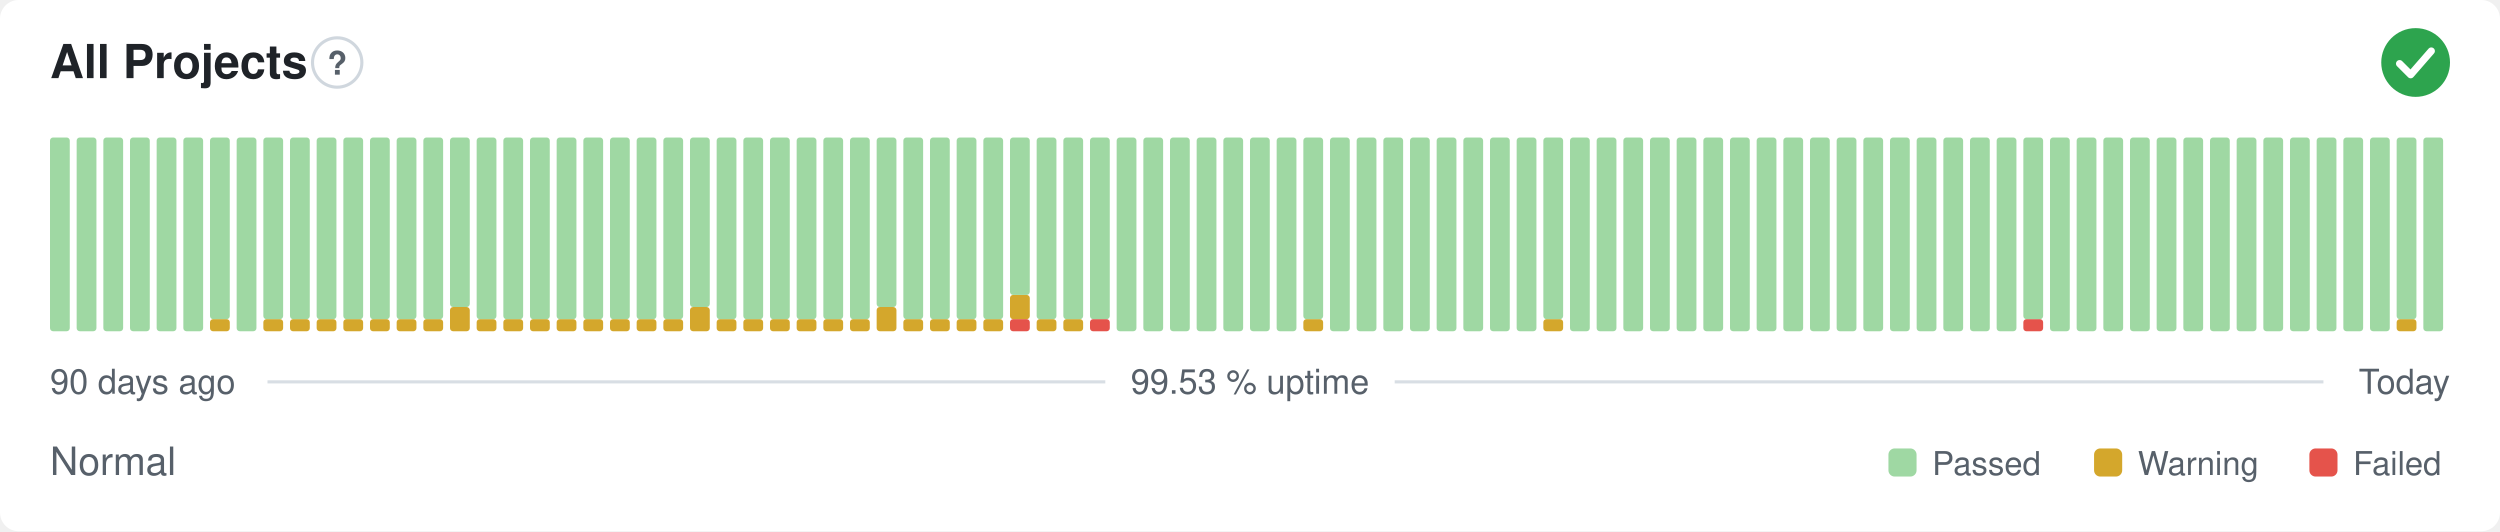
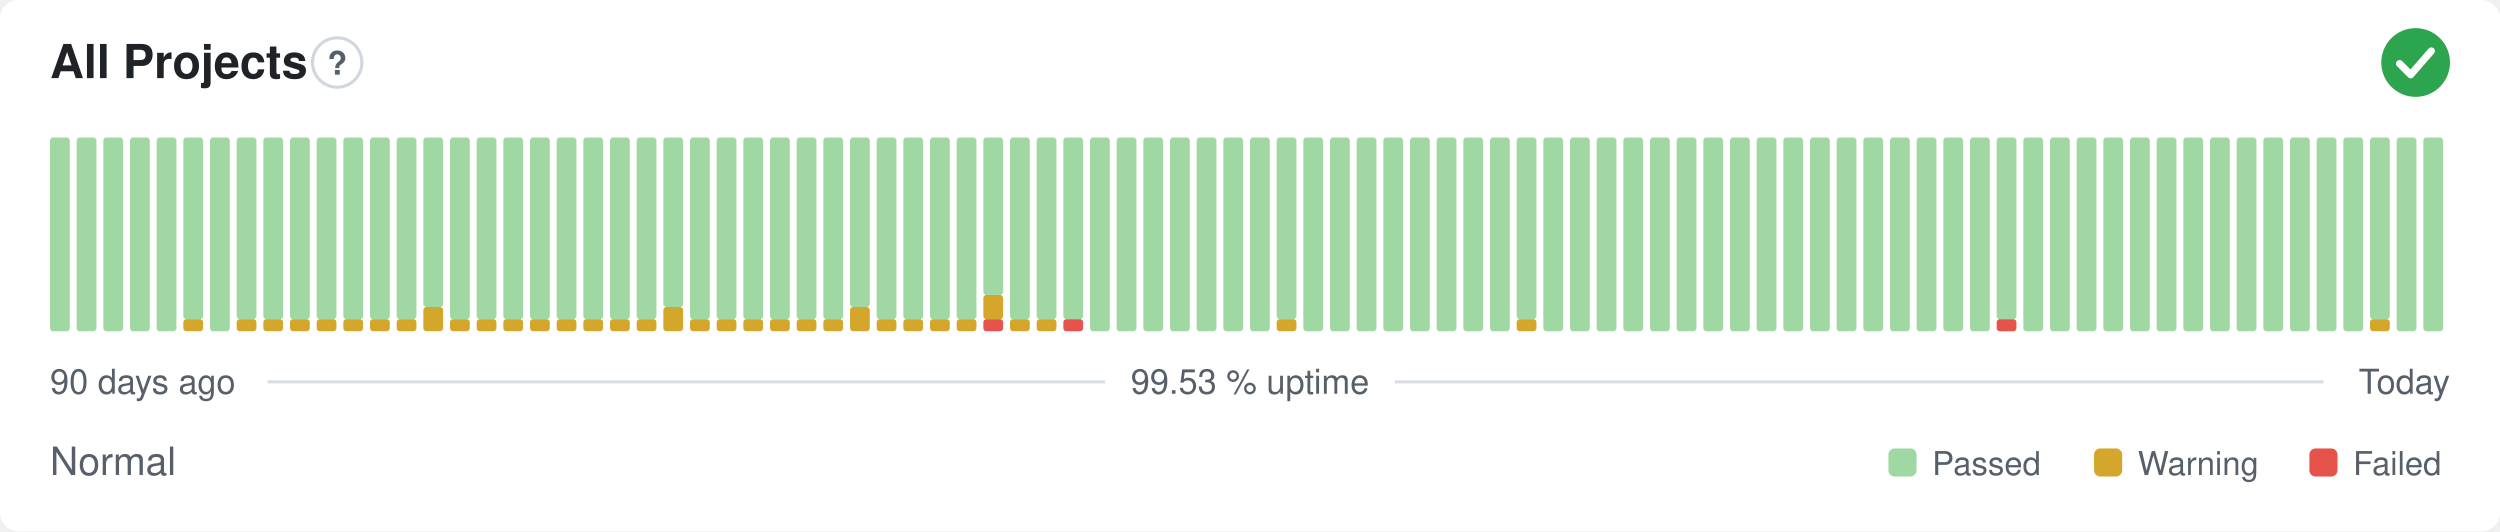
<svg xmlns="http://www.w3.org/2000/svg" width="800" height="170" viewBox="0 0 800 170" role="img" aria-label="All Projects: Normal, 99.53 % uptime over the last 90 days" font-family="-apple-system,BlinkMacSystemFont,'Segoe UI',Helvetica,Arial,sans-serif">
  <style>
    @media (prefers-color-scheme: dark) {
      .bg { fill: #0d1117 }
      .title { fill: #e6edf3 }
      .muted { fill: #8b949e }
      .hint { stroke: #30363d }
      .rule { stroke: #30363d }
      .nodata { fill: #21262d }
    }
  </style>
  <rect class="bg" width="800" height="170" rx="6" fill="#ffffff" />
  <text class="title" x="16" y="25" font-size="15" font-weight="600" fill="#1f2328">All Projects</text>
  <circle class="hint" cx="107.9" cy="20" r="7.9" fill="none" stroke="#d0d7de" stroke-width="1" />
  <text class="muted" x="107.9" y="23.9" text-anchor="middle" font-size="10.4" font-weight="700" fill="#57606a">?</text>
  <circle cx="773" cy="20" r="11" fill="#2da44e" />
  <path d="M767.87 20.37l3.54 3.54 6.60 -7.58" fill="none" stroke="#fff" stroke-width="2.31" stroke-linecap="round" stroke-linejoin="round" />
  <rect x="16.00" y="44.00" width="6.33" height="62.00" rx="1" fill="#9fd8a3" />
  <rect x="24.53" y="44.00" width="6.33" height="62.00" rx="1" fill="#9fd8a3" />
  <rect x="33.07" y="44.00" width="6.33" height="62.00" rx="1" fill="#9fd8a3" />
  <rect x="41.60" y="44.00" width="6.33" height="62.00" rx="1" fill="#9fd8a3" />
  <rect x="50.13" y="44.00" width="6.33" height="62.00" rx="1" fill="#9fd8a3" />
-   <rect x="58.67" y="44.00" width="6.33" height="62.00" rx="1" fill="#9fd8a3" />
-   <rect x="67.20" y="102.13" width="6.33" height="3.88" rx="1" fill="#d4a72c" />
-   <rect x="67.20" y="44.00" width="6.33" height="58.13" rx="1" fill="#9fd8a3" />
-   <rect x="75.73" y="44.00" width="6.33" height="62.00" rx="1" fill="#9fd8a3" />
+   <rect x="58.67" y="102.13" width="6.33" height="3.88" rx="1" fill="#d4a72c" />
+   <rect x="58.67" y="44.00" width="6.33" height="58.13" rx="1" fill="#9fd8a3" />
+   <rect x="67.20" y="44.00" width="6.33" height="62.00" rx="1" fill="#9fd8a3" />
+   <rect x="75.73" y="102.13" width="6.33" height="3.88" rx="1" fill="#d4a72c" />
+   <rect x="75.73" y="44.00" width="6.33" height="58.13" rx="1" fill="#9fd8a3" />
  <rect x="84.27" y="102.13" width="6.33" height="3.88" rx="1" fill="#d4a72c" />
  <rect x="84.27" y="44.00" width="6.33" height="58.13" rx="1" fill="#9fd8a3" />
  <rect x="92.80" y="102.13" width="6.33" height="3.88" rx="1" fill="#d4a72c" />
  <rect x="92.80" y="44.00" width="6.33" height="58.13" rx="1" fill="#9fd8a3" />
  <rect x="101.33" y="102.13" width="6.33" height="3.88" rx="1" fill="#d4a72c" />
  <rect x="101.33" y="44.00" width="6.33" height="58.13" rx="1" fill="#9fd8a3" />
  <rect x="109.87" y="102.13" width="6.33" height="3.88" rx="1" fill="#d4a72c" />
  <rect x="109.87" y="44.00" width="6.33" height="58.13" rx="1" fill="#9fd8a3" />
  <rect x="118.40" y="102.13" width="6.33" height="3.88" rx="1" fill="#d4a72c" />
  <rect x="118.40" y="44.00" width="6.33" height="58.13" rx="1" fill="#9fd8a3" />
  <rect x="126.93" y="102.13" width="6.33" height="3.88" rx="1" fill="#d4a72c" />
  <rect x="126.93" y="44.00" width="6.33" height="58.13" rx="1" fill="#9fd8a3" />
-   <rect x="135.47" y="102.13" width="6.33" height="3.88" rx="1" fill="#d4a72c" />
-   <rect x="135.47" y="44.00" width="6.33" height="58.13" rx="1" fill="#9fd8a3" />
-   <rect x="144.00" y="98.25" width="6.33" height="7.75" rx="1" fill="#d4a72c" />
-   <rect x="144.00" y="44.00" width="6.33" height="54.25" rx="1" fill="#9fd8a3" />
+   <rect x="135.47" y="98.25" width="6.33" height="7.75" rx="1" fill="#d4a72c" />
+   <rect x="135.47" y="44.00" width="6.33" height="54.25" rx="1" fill="#9fd8a3" />
+   <rect x="144.00" y="102.13" width="6.33" height="3.88" rx="1" fill="#d4a72c" />
+   <rect x="144.00" y="44.00" width="6.33" height="58.13" rx="1" fill="#9fd8a3" />
  <rect x="152.53" y="102.13" width="6.33" height="3.88" rx="1" fill="#d4a72c" />
  <rect x="152.53" y="44.00" width="6.33" height="58.13" rx="1" fill="#9fd8a3" />
  <rect x="161.07" y="102.13" width="6.33" height="3.88" rx="1" fill="#d4a72c" />
  <rect x="161.07" y="44.00" width="6.33" height="58.13" rx="1" fill="#9fd8a3" />
  <rect x="169.60" y="102.13" width="6.33" height="3.88" rx="1" fill="#d4a72c" />
  <rect x="169.60" y="44.00" width="6.33" height="58.13" rx="1" fill="#9fd8a3" />
  <rect x="178.13" y="102.13" width="6.33" height="3.88" rx="1" fill="#d4a72c" />
  <rect x="178.13" y="44.00" width="6.33" height="58.13" rx="1" fill="#9fd8a3" />
  <rect x="186.67" y="102.13" width="6.33" height="3.88" rx="1" fill="#d4a72c" />
  <rect x="186.67" y="44.00" width="6.33" height="58.13" rx="1" fill="#9fd8a3" />
  <rect x="195.20" y="102.13" width="6.33" height="3.88" rx="1" fill="#d4a72c" />
  <rect x="195.20" y="44.00" width="6.33" height="58.13" rx="1" fill="#9fd8a3" />
  <rect x="203.73" y="102.13" width="6.33" height="3.88" rx="1" fill="#d4a72c" />
  <rect x="203.73" y="44.00" width="6.33" height="58.13" rx="1" fill="#9fd8a3" />
-   <rect x="212.27" y="102.13" width="6.33" height="3.88" rx="1" fill="#d4a72c" />
-   <rect x="212.27" y="44.00" width="6.33" height="58.13" rx="1" fill="#9fd8a3" />
-   <rect x="220.80" y="98.25" width="6.33" height="7.75" rx="1" fill="#d4a72c" />
-   <rect x="220.80" y="44.00" width="6.33" height="54.25" rx="1" fill="#9fd8a3" />
+   <rect x="212.27" y="98.25" width="6.33" height="7.75" rx="1" fill="#d4a72c" />
+   <rect x="212.27" y="44.00" width="6.33" height="54.25" rx="1" fill="#9fd8a3" />
+   <rect x="220.80" y="102.13" width="6.33" height="3.88" rx="1" fill="#d4a72c" />
+   <rect x="220.80" y="44.00" width="6.33" height="58.13" rx="1" fill="#9fd8a3" />
  <rect x="229.33" y="102.13" width="6.33" height="3.88" rx="1" fill="#d4a72c" />
  <rect x="229.33" y="44.00" width="6.33" height="58.13" rx="1" fill="#9fd8a3" />
  <rect x="237.87" y="102.13" width="6.33" height="3.88" rx="1" fill="#d4a72c" />
  <rect x="237.87" y="44.00" width="6.33" height="58.13" rx="1" fill="#9fd8a3" />
  <rect x="246.40" y="102.13" width="6.33" height="3.88" rx="1" fill="#d4a72c" />
  <rect x="246.40" y="44.00" width="6.33" height="58.13" rx="1" fill="#9fd8a3" />
  <rect x="254.93" y="102.13" width="6.33" height="3.88" rx="1" fill="#d4a72c" />
  <rect x="254.93" y="44.00" width="6.33" height="58.13" rx="1" fill="#9fd8a3" />
  <rect x="263.47" y="102.13" width="6.33" height="3.88" rx="1" fill="#d4a72c" />
  <rect x="263.47" y="44.00" width="6.33" height="58.13" rx="1" fill="#9fd8a3" />
-   <rect x="272.00" y="102.13" width="6.33" height="3.88" rx="1" fill="#d4a72c" />
-   <rect x="272.00" y="44.00" width="6.33" height="58.13" rx="1" fill="#9fd8a3" />
-   <rect x="280.53" y="98.25" width="6.33" height="7.75" rx="1" fill="#d4a72c" />
-   <rect x="280.53" y="44.00" width="6.33" height="54.25" rx="1" fill="#9fd8a3" />
+   <rect x="272.00" y="98.25" width="6.33" height="7.75" rx="1" fill="#d4a72c" />
+   <rect x="272.00" y="44.00" width="6.33" height="54.25" rx="1" fill="#9fd8a3" />
+   <rect x="280.53" y="102.13" width="6.33" height="3.88" rx="1" fill="#d4a72c" />
+   <rect x="280.53" y="44.00" width="6.33" height="58.13" rx="1" fill="#9fd8a3" />
  <rect x="289.07" y="102.13" width="6.33" height="3.88" rx="1" fill="#d4a72c" />
  <rect x="289.07" y="44.00" width="6.33" height="58.13" rx="1" fill="#9fd8a3" />
  <rect x="297.60" y="102.13" width="6.33" height="3.88" rx="1" fill="#d4a72c" />
  <rect x="297.60" y="44.00" width="6.33" height="58.13" rx="1" fill="#9fd8a3" />
  <rect x="306.13" y="102.13" width="6.33" height="3.88" rx="1" fill="#d4a72c" />
  <rect x="306.13" y="44.00" width="6.33" height="58.13" rx="1" fill="#9fd8a3" />
-   <rect x="314.67" y="102.13" width="6.33" height="3.88" rx="1" fill="#d4a72c" />
-   <rect x="314.67" y="44.00" width="6.33" height="58.13" rx="1" fill="#9fd8a3" />
-   <rect x="323.20" y="102.13" width="6.33" height="3.88" rx="1" fill="#e5534b" />
-   <rect x="323.20" y="94.38" width="6.33" height="7.75" rx="1" fill="#d4a72c" />
-   <rect x="323.20" y="44.00" width="6.33" height="50.38" rx="1" fill="#9fd8a3" />
+   <rect x="314.67" y="102.13" width="6.33" height="3.88" rx="1" fill="#e5534b" />
+   <rect x="314.67" y="94.38" width="6.33" height="7.75" rx="1" fill="#d4a72c" />
+   <rect x="314.67" y="44.00" width="6.33" height="50.38" rx="1" fill="#9fd8a3" />
+   <rect x="323.20" y="102.13" width="6.33" height="3.88" rx="1" fill="#d4a72c" />
+   <rect x="323.20" y="44.00" width="6.33" height="58.13" rx="1" fill="#9fd8a3" />
  <rect x="331.73" y="102.13" width="6.33" height="3.88" rx="1" fill="#d4a72c" />
  <rect x="331.73" y="44.00" width="6.33" height="58.13" rx="1" fill="#9fd8a3" />
-   <rect x="340.27" y="102.13" width="6.33" height="3.88" rx="1" fill="#d4a72c" />
+   <rect x="340.27" y="102.13" width="6.33" height="3.88" rx="1" fill="#e5534b" />
  <rect x="340.27" y="44.00" width="6.33" height="58.13" rx="1" fill="#9fd8a3" />
-   <rect x="348.80" y="102.13" width="6.33" height="3.88" rx="1" fill="#e5534b" />
-   <rect x="348.80" y="44.00" width="6.33" height="58.13" rx="1" fill="#9fd8a3" />
+   <rect x="348.80" y="44.00" width="6.33" height="62.00" rx="1" fill="#9fd8a3" />
  <rect x="357.33" y="44.00" width="6.33" height="62.00" rx="1" fill="#9fd8a3" />
  <rect x="365.87" y="44.00" width="6.33" height="62.00" rx="1" fill="#9fd8a3" />
  <rect x="374.40" y="44.00" width="6.33" height="62.00" rx="1" fill="#9fd8a3" />
  <rect x="382.93" y="44.00" width="6.33" height="62.00" rx="1" fill="#9fd8a3" />
  <rect x="391.47" y="44.00" width="6.33" height="62.00" rx="1" fill="#9fd8a3" />
  <rect x="400.00" y="44.00" width="6.33" height="62.00" rx="1" fill="#9fd8a3" />
-   <rect x="408.53" y="44.00" width="6.33" height="62.00" rx="1" fill="#9fd8a3" />
-   <rect x="417.07" y="102.13" width="6.33" height="3.88" rx="1" fill="#d4a72c" />
-   <rect x="417.07" y="44.00" width="6.33" height="58.13" rx="1" fill="#9fd8a3" />
+   <rect x="408.53" y="102.13" width="6.33" height="3.88" rx="1" fill="#d4a72c" />
+   <rect x="408.53" y="44.00" width="6.33" height="58.13" rx="1" fill="#9fd8a3" />
+   <rect x="417.07" y="44.00" width="6.33" height="62.00" rx="1" fill="#9fd8a3" />
  <rect x="425.60" y="44.00" width="6.33" height="62.00" rx="1" fill="#9fd8a3" />
  <rect x="434.13" y="44.00" width="6.33" height="62.00" rx="1" fill="#9fd8a3" />
  <rect x="442.67" y="44.00" width="6.33" height="62.00" rx="1" fill="#9fd8a3" />
  <rect x="451.20" y="44.00" width="6.33" height="62.00" rx="1" fill="#9fd8a3" />
  <rect x="459.73" y="44.00" width="6.33" height="62.00" rx="1" fill="#9fd8a3" />
  <rect x="468.27" y="44.00" width="6.33" height="62.00" rx="1" fill="#9fd8a3" />
  <rect x="476.80" y="44.00" width="6.33" height="62.00" rx="1" fill="#9fd8a3" />
-   <rect x="485.33" y="44.00" width="6.33" height="62.00" rx="1" fill="#9fd8a3" />
-   <rect x="493.87" y="102.13" width="6.33" height="3.88" rx="1" fill="#d4a72c" />
-   <rect x="493.87" y="44.00" width="6.33" height="58.13" rx="1" fill="#9fd8a3" />
+   <rect x="485.33" y="102.13" width="6.33" height="3.88" rx="1" fill="#d4a72c" />
+   <rect x="485.33" y="44.00" width="6.33" height="58.13" rx="1" fill="#9fd8a3" />
+   <rect x="493.87" y="44.00" width="6.33" height="62.00" rx="1" fill="#9fd8a3" />
  <rect x="502.40" y="44.00" width="6.33" height="62.00" rx="1" fill="#9fd8a3" />
  <rect x="510.93" y="44.00" width="6.33" height="62.00" rx="1" fill="#9fd8a3" />
  <rect x="519.47" y="44.00" width="6.33" height="62.00" rx="1" fill="#9fd8a3" />
  <rect x="528.00" y="44.00" width="6.33" height="62.00" rx="1" fill="#9fd8a3" />
  <rect x="536.53" y="44.00" width="6.33" height="62.00" rx="1" fill="#9fd8a3" />
  <rect x="545.07" y="44.00" width="6.33" height="62.00" rx="1" fill="#9fd8a3" />
  <rect x="553.60" y="44.00" width="6.33" height="62.00" rx="1" fill="#9fd8a3" />
  <rect x="562.13" y="44.00" width="6.33" height="62.00" rx="1" fill="#9fd8a3" />
  <rect x="570.67" y="44.00" width="6.33" height="62.00" rx="1" fill="#9fd8a3" />
  <rect x="579.20" y="44.00" width="6.33" height="62.00" rx="1" fill="#9fd8a3" />
  <rect x="587.73" y="44.00" width="6.33" height="62.00" rx="1" fill="#9fd8a3" />
  <rect x="596.27" y="44.00" width="6.33" height="62.00" rx="1" fill="#9fd8a3" />
  <rect x="604.80" y="44.00" width="6.33" height="62.00" rx="1" fill="#9fd8a3" />
  <rect x="613.33" y="44.00" width="6.33" height="62.00" rx="1" fill="#9fd8a3" />
  <rect x="621.87" y="44.00" width="6.33" height="62.00" rx="1" fill="#9fd8a3" />
  <rect x="630.40" y="44.00" width="6.33" height="62.00" rx="1" fill="#9fd8a3" />
-   <rect x="638.93" y="44.00" width="6.33" height="62.00" rx="1" fill="#9fd8a3" />
-   <rect x="647.47" y="102.13" width="6.33" height="3.88" rx="1" fill="#e5534b" />
-   <rect x="647.47" y="44.00" width="6.33" height="58.13" rx="1" fill="#9fd8a3" />
+   <rect x="638.93" y="102.13" width="6.33" height="3.88" rx="1" fill="#e5534b" />
+   <rect x="638.93" y="44.00" width="6.33" height="58.13" rx="1" fill="#9fd8a3" />
+   <rect x="647.47" y="44.00" width="6.33" height="62.00" rx="1" fill="#9fd8a3" />
  <rect x="656.00" y="44.00" width="6.33" height="62.00" rx="1" fill="#9fd8a3" />
  <rect x="664.53" y="44.00" width="6.33" height="62.00" rx="1" fill="#9fd8a3" />
  <rect x="673.07" y="44.00" width="6.33" height="62.00" rx="1" fill="#9fd8a3" />
  <rect x="681.60" y="44.00" width="6.33" height="62.00" rx="1" fill="#9fd8a3" />
  <rect x="690.13" y="44.00" width="6.33" height="62.00" rx="1" fill="#9fd8a3" />
  <rect x="698.67" y="44.00" width="6.33" height="62.00" rx="1" fill="#9fd8a3" />
  <rect x="707.20" y="44.00" width="6.33" height="62.00" rx="1" fill="#9fd8a3" />
  <rect x="715.73" y="44.00" width="6.33" height="62.00" rx="1" fill="#9fd8a3" />
  <rect x="724.27" y="44.00" width="6.33" height="62.00" rx="1" fill="#9fd8a3" />
  <rect x="732.80" y="44.00" width="6.33" height="62.00" rx="1" fill="#9fd8a3" />
  <rect x="741.33" y="44.00" width="6.33" height="62.00" rx="1" fill="#9fd8a3" />
  <rect x="749.87" y="44.00" width="6.33" height="62.00" rx="1" fill="#9fd8a3" />
-   <rect x="758.40" y="44.00" width="6.33" height="62.00" rx="1" fill="#9fd8a3" />
-   <rect x="766.93" y="102.13" width="6.33" height="3.88" rx="1" fill="#d4a72c" />
-   <rect x="766.93" y="44.00" width="6.33" height="58.13" rx="1" fill="#9fd8a3" />
+   <rect x="758.40" y="102.13" width="6.33" height="3.88" rx="1" fill="#d4a72c" />
+   <rect x="758.40" y="44.00" width="6.33" height="58.13" rx="1" fill="#9fd8a3" />
+   <rect x="766.93" y="44.00" width="6.33" height="62.00" rx="1" fill="#9fd8a3" />
  <rect x="775.47" y="44.00" width="6.33" height="62.00" rx="1" fill="#9fd8a3" />
  <text class="muted" x="16" y="126" font-size="11" fill="#57606a">90 days ago</text>
  <text class="muted" x="400" y="126" text-anchor="middle" font-size="11" fill="#57606a">99.53 % uptime</text>
  <text class="muted" x="784" y="126" text-anchor="end" font-size="11" fill="#57606a">Today</text>
  <line class="rule" x1="85.6" y1="122.2" x2="353.7" y2="122.2" stroke="#d8dee4" stroke-width="1" />
  <line class="rule" x1="446.3" y1="122.2" x2="743.5" y2="122.2" stroke="#d8dee4" stroke-width="1" />
  <text class="muted" x="16" y="152" font-size="12.5" fill="#57606a">Normal</text>
  <rect x="604.3" y="143.5" width="9.0" height="9.0" rx="2" fill="#9fd8a3" />
  <text class="muted" x="618.3" y="152" font-size="10.5" fill="#57606a">Passed</text>
  <rect x="670.1" y="143.5" width="9.0" height="9.0" rx="2" fill="#d4a72c" />
  <text class="muted" x="684.1" y="152" font-size="10.5" fill="#57606a">Warning</text>
  <rect x="739.0" y="143.5" width="9.0" height="9.0" rx="2" fill="#e5534b" />
  <text class="muted" x="753.0" y="152" font-size="10.5" fill="#57606a">Failed</text>
</svg>
